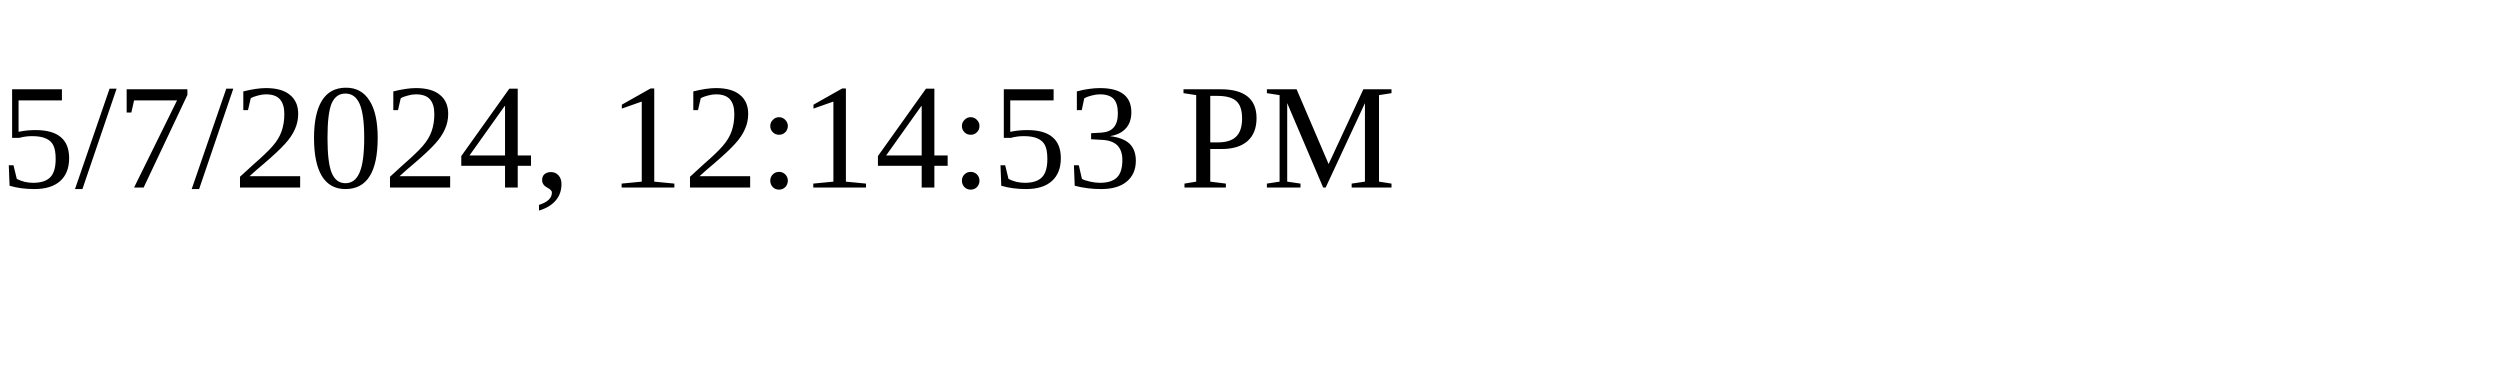
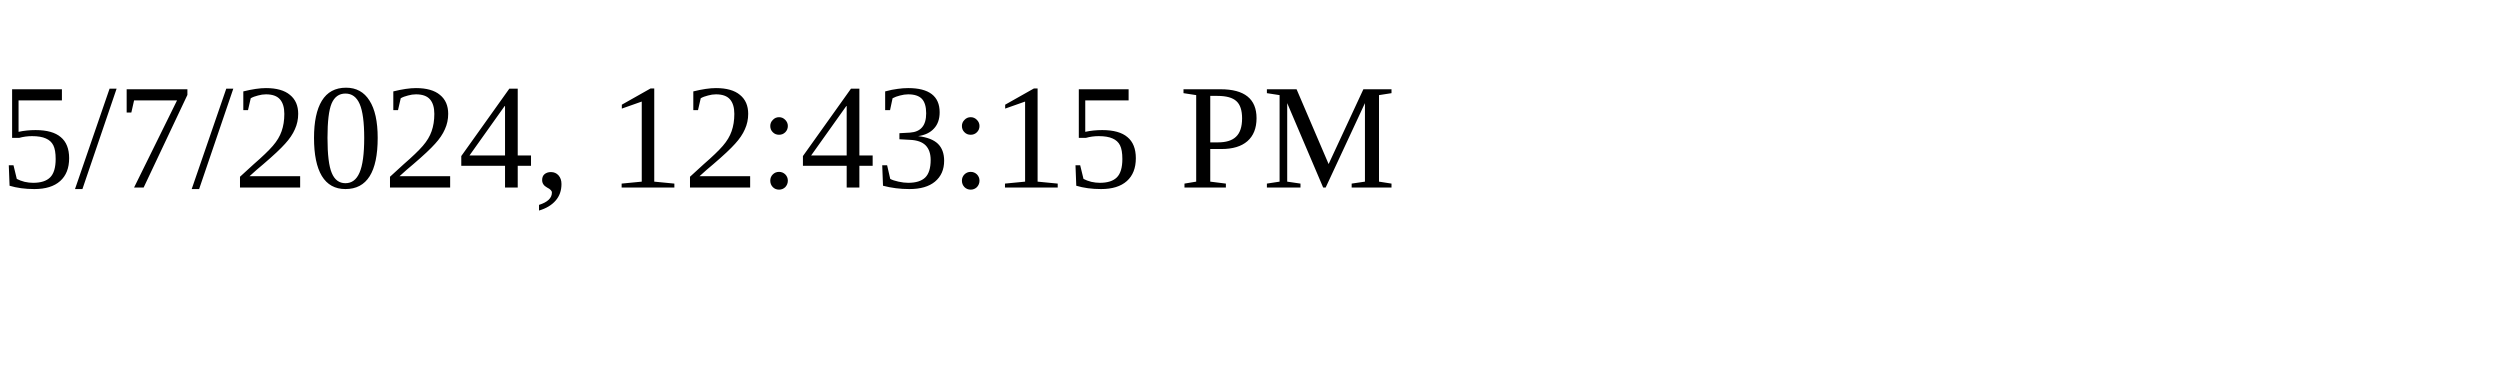
<svg xmlns="http://www.w3.org/2000/svg" height="30" width="200">
-   <text x="0" y="15">5/7/2024, 12:14:53 PM</text>
+   <text x="0" y="15">5/7/2024, 12:43:15 PM</text>
</svg>
